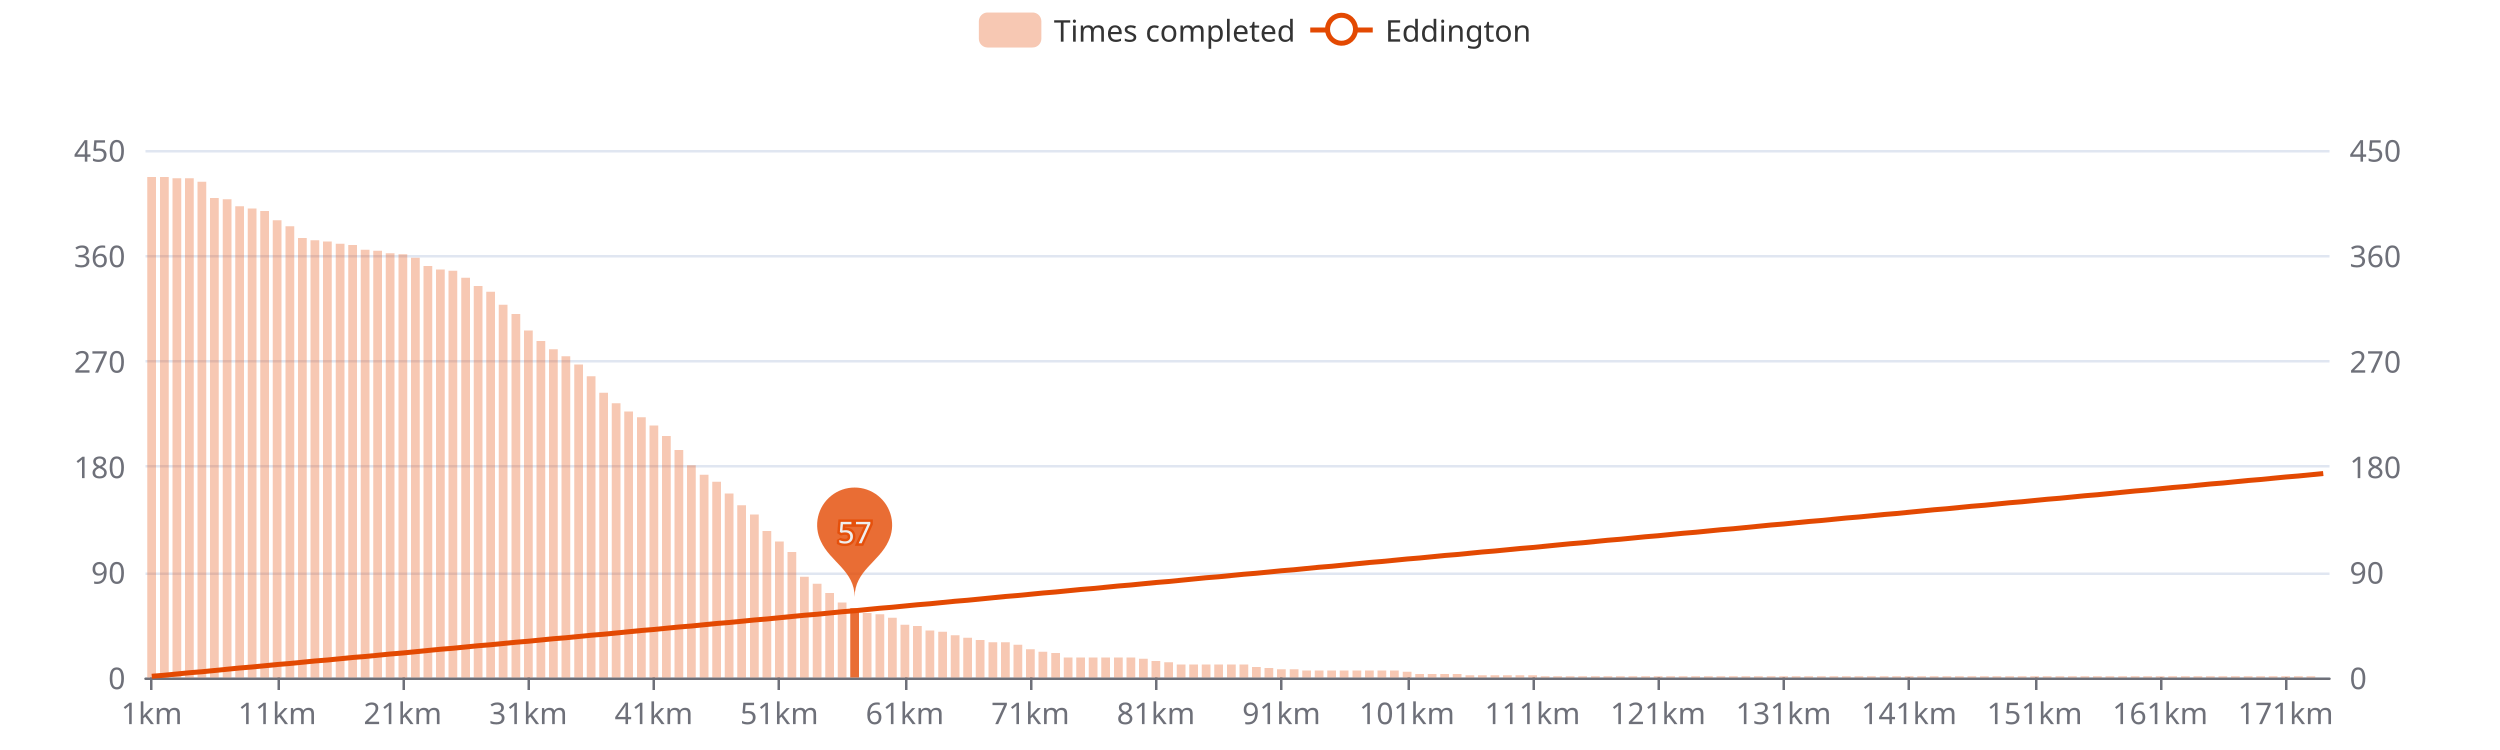
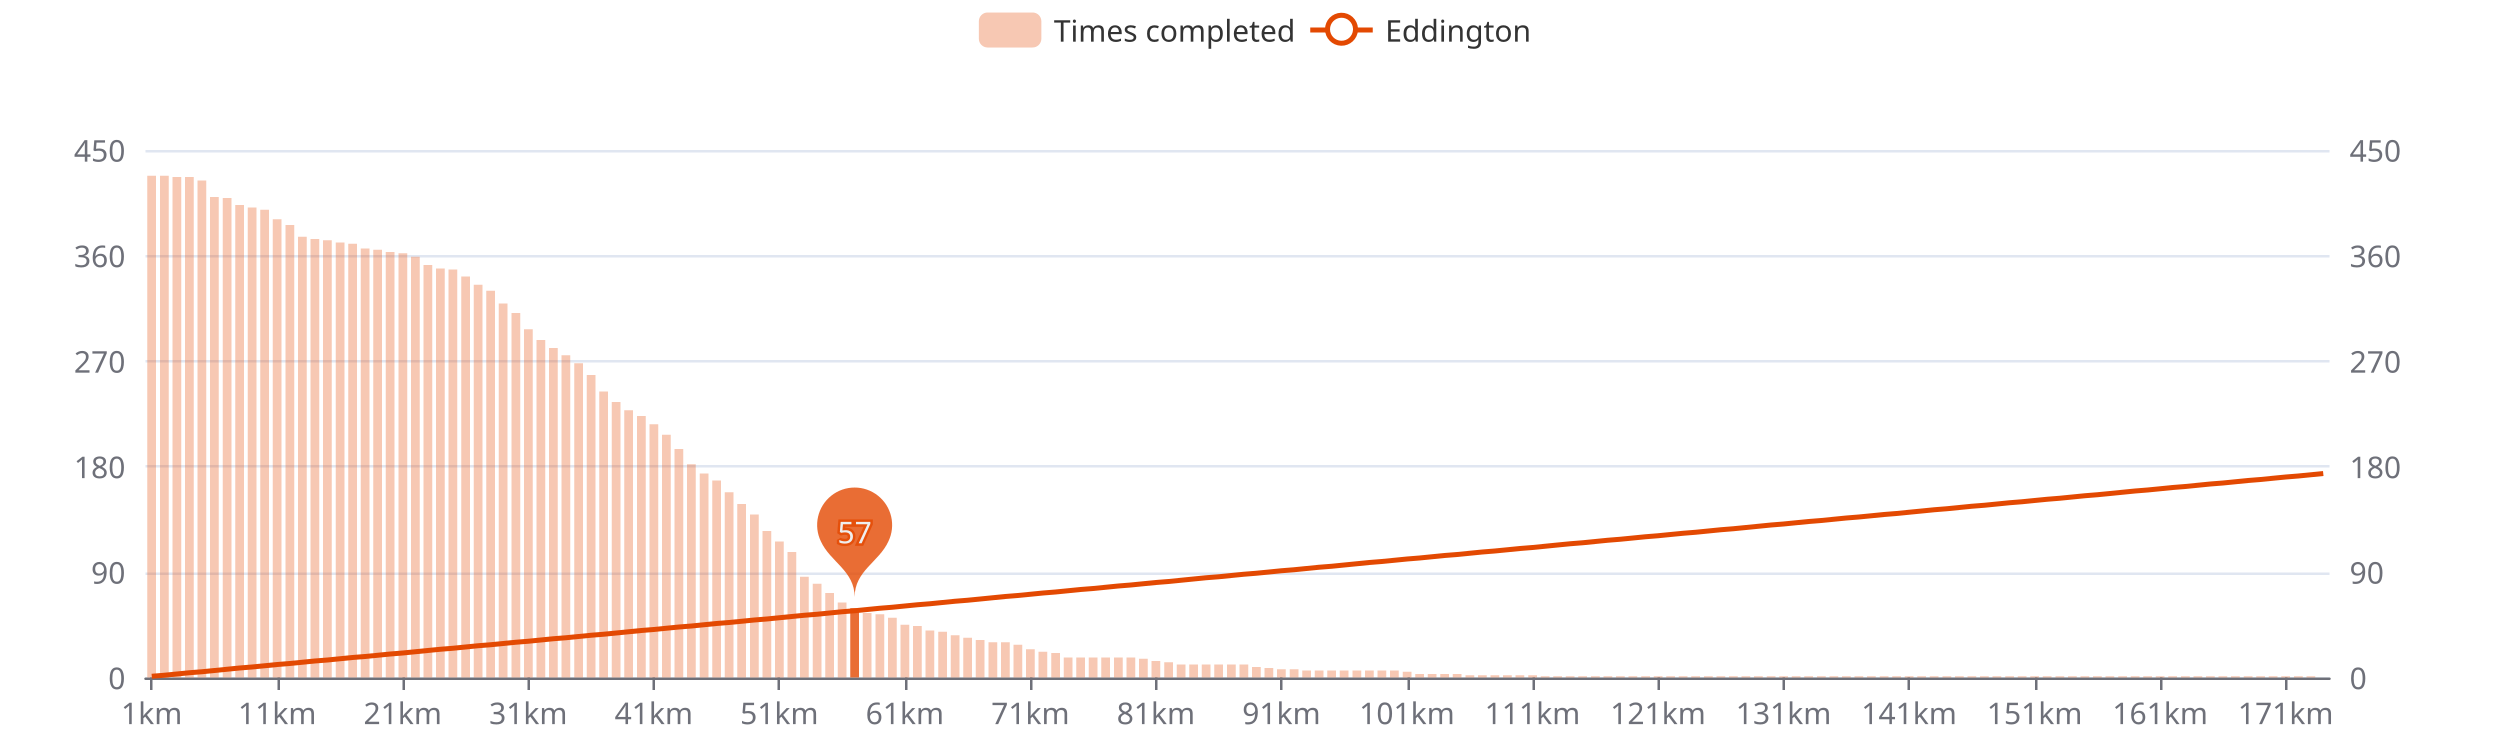
<svg xmlns="http://www.w3.org/2000/svg" width="1000" height="300" version="1.1" baseProfile="full" viewBox="0 0 1000 300">
  <rect width="1000" height="300" x="0" y="0" id="0" fill="#ffffff" />
  <path d="M58.2 271.5L931.8 271.5" fill="none" stroke="#E0E6F1" />
  <path d="M58.2 229.5L931.8 229.5" fill="none" stroke="#E0E6F1" />
  <path d="M58.2 186.5L931.8 186.5" fill="none" stroke="#E0E6F1" />
  <path d="M58.2 144.5L931.8 144.5" fill="none" stroke="#E0E6F1" />
  <path d="M58.2 102.5L931.8 102.5" fill="none" stroke="#E0E6F1" />
  <path d="M58.2 60.5L931.8 60.5" fill="none" stroke="#E0E6F1" />
  <path d="M58.2 271.5L931.8 271.5" fill="none" stroke="#6E7079" stroke-linecap="round" />
  <path d="M60.5 271L60.5 276" fill="none" stroke="#6E7079" />
  <path d="M111.5 271L111.5 276" fill="none" stroke="#6E7079" />
  <path d="M161.5 271L161.5 276" fill="none" stroke="#6E7079" />
  <path d="M211.5 271L211.5 276" fill="none" stroke="#6E7079" />
  <path d="M261.5 271L261.5 276" fill="none" stroke="#6E7079" />
  <path d="M311.5 271L311.5 276" fill="none" stroke="#6E7079" />
  <path d="M362.5 271L362.5 276" fill="none" stroke="#6E7079" />
  <path d="M412.5 271L412.5 276" fill="none" stroke="#6E7079" />
  <path d="M462.5 271L462.5 276" fill="none" stroke="#6E7079" />
  <path d="M512.5 271L512.5 276" fill="none" stroke="#6E7079" />
  <path d="M563.5 271L563.5 276" fill="none" stroke="#6E7079" />
  <path d="M613.5 271L613.5 276" fill="none" stroke="#6E7079" />
  <path d="M663.5 271L663.5 276" fill="none" stroke="#6E7079" />
  <path d="M713.5 271L713.5 276" fill="none" stroke="#6E7079" />
  <path d="M763.5 271L763.5 276" fill="none" stroke="#6E7079" />
  <path d="M814.5 271L814.5 276" fill="none" stroke="#6E7079" />
  <path d="M864.5 271L864.5 276" fill="none" stroke="#6E7079" />
  <path d="M914.5 271L914.5 276" fill="none" stroke="#6E7079" />
  <text dominant-baseline="central" text-anchor="end" style="font-size:12px;font-family:sans-serif;" transform="translate(50.16 271)" fill="#6E7079">0</text>
  <text dominant-baseline="central" text-anchor="end" style="font-size:12px;font-family:sans-serif;" transform="translate(50.16 228.8)" fill="#6E7079">90</text>
  <text dominant-baseline="central" text-anchor="end" style="font-size:12px;font-family:sans-serif;" transform="translate(50.16 186.6)" fill="#6E7079">180</text>
  <text dominant-baseline="central" text-anchor="end" style="font-size:12px;font-family:sans-serif;" transform="translate(50.16 144.4)" fill="#6E7079">270</text>
  <text dominant-baseline="central" text-anchor="end" style="font-size:12px;font-family:sans-serif;" transform="translate(50.16 102.2)" fill="#6E7079">360</text>
  <text dominant-baseline="central" text-anchor="end" style="font-size:12px;font-family:sans-serif;" transform="translate(50.16 60)" fill="#6E7079">450</text>
  <text dominant-baseline="central" text-anchor="start" style="font-size:12px;font-family:sans-serif;" transform="translate(939.84 271)" fill="#6E7079">0</text>
  <text dominant-baseline="central" text-anchor="start" style="font-size:12px;font-family:sans-serif;" transform="translate(939.84 228.8)" fill="#6E7079">90</text>
  <text dominant-baseline="central" text-anchor="start" style="font-size:12px;font-family:sans-serif;" transform="translate(939.84 186.6)" fill="#6E7079">180</text>
  <text dominant-baseline="central" text-anchor="start" style="font-size:12px;font-family:sans-serif;" transform="translate(939.84 144.4)" fill="#6E7079">270</text>
  <text dominant-baseline="central" text-anchor="start" style="font-size:12px;font-family:sans-serif;" transform="translate(939.84 102.2)" fill="#6E7079">360</text>
  <text dominant-baseline="central" text-anchor="start" style="font-size:12px;font-family:sans-serif;" transform="translate(939.84 60)" fill="#6E7079">450</text>
  <text dominant-baseline="central" text-anchor="middle" style="font-size:12px;font-family:sans-serif;" y="6" transform="translate(60.6706 279)" fill="#6E7079">1km</text>
  <text dominant-baseline="central" text-anchor="middle" style="font-size:12px;font-family:sans-serif;" y="6" transform="translate(110.8821 279)" fill="#6E7079">11km</text>
  <text dominant-baseline="central" text-anchor="middle" style="font-size:12px;font-family:sans-serif;" y="6" transform="translate(161.0936 279)" fill="#6E7079">21km</text>
  <text dominant-baseline="central" text-anchor="middle" style="font-size:12px;font-family:sans-serif;" y="6" transform="translate(211.3051 279)" fill="#6E7079">31km</text>
  <text dominant-baseline="central" text-anchor="middle" style="font-size:12px;font-family:sans-serif;" y="6" transform="translate(261.5166 279)" fill="#6E7079">41km</text>
  <text dominant-baseline="central" text-anchor="middle" style="font-size:12px;font-family:sans-serif;" y="6" transform="translate(311.728 279)" fill="#6E7079">51km</text>
  <text dominant-baseline="central" text-anchor="middle" style="font-size:12px;font-family:sans-serif;" y="6" transform="translate(361.9395 279)" fill="#6E7079">61km</text>
  <text dominant-baseline="central" text-anchor="middle" style="font-size:12px;font-family:sans-serif;" y="6" transform="translate(412.151 279)" fill="#6E7079">71km</text>
  <text dominant-baseline="central" text-anchor="middle" style="font-size:12px;font-family:sans-serif;" y="6" transform="translate(462.3625 279)" fill="#6E7079">81km</text>
  <text dominant-baseline="central" text-anchor="middle" style="font-size:12px;font-family:sans-serif;" y="6" transform="translate(512.574 279)" fill="#6E7079">91km</text>
  <text dominant-baseline="central" text-anchor="middle" style="font-size:12px;font-family:sans-serif;" y="6" transform="translate(562.7855 279)" fill="#6E7079">101km</text>
  <text dominant-baseline="central" text-anchor="middle" style="font-size:12px;font-family:sans-serif;" y="6" transform="translate(612.997 279)" fill="#6E7079">111km</text>
  <text dominant-baseline="central" text-anchor="middle" style="font-size:12px;font-family:sans-serif;" y="6" transform="translate(663.2085 279)" fill="#6E7079">121km</text>
  <text dominant-baseline="central" text-anchor="middle" style="font-size:12px;font-family:sans-serif;" y="6" transform="translate(713.42 279)" fill="#6E7079">131km</text>
  <text dominant-baseline="central" text-anchor="middle" style="font-size:12px;font-family:sans-serif;" y="6" transform="translate(763.6315 279)" fill="#6E7079">141km</text>
  <text dominant-baseline="central" text-anchor="middle" style="font-size:12px;font-family:sans-serif;" y="6" transform="translate(813.843 279)" fill="#6E7079">151km</text>
  <text dominant-baseline="central" text-anchor="middle" style="font-size:12px;font-family:sans-serif;" y="6" transform="translate(864.0545 279)" fill="#6E7079">161km</text>
  <text dominant-baseline="central" text-anchor="middle" style="font-size:12px;font-family:sans-serif;" y="6" transform="translate(914.266 279)" fill="#6E7079">171km</text>
-   <path d="M58.9 271l3.5 0l0 -200.2l-3.5 0Z" fill="rgb(227,73,2)" fill-opacity="0.3" />
-   <path d="M64 271l3.5 0l0 -200.2l-3.5 0Z" fill="rgb(227,73,2)" fill-opacity="0.3" />
-   <path d="M69 271l3.5 0l0 -199.7l-3.5 0Z" fill="rgb(227,73,2)" fill-opacity="0.3" />
-   <path d="M74 271l3.5 0l0 -199.7l-3.5 0Z" fill="rgb(227,73,2)" fill-opacity="0.3" />
-   <path d="M79 271l3.5 0l0 -198.3l-3.5 0Z" fill="rgb(227,73,2)" fill-opacity="0.3" />
-   <path d="M84 271l3.5 0l0 -191.8l-3.5 0Z" fill="rgb(227,73,2)" fill-opacity="0.3" />
-   <path d="M89.1 271l3.5 0l0 -191.3l-3.5 0Z" fill="rgb(227,73,2)" fill-opacity="0.3" />
-   <path d="M94.1 271l3.5 0l0 -188.5l-3.5 0Z" fill="rgb(227,73,2)" fill-opacity="0.3" />
-   <path d="M99.1 271l3.5 0l0 -187.6l-3.5 0Z" fill="rgb(227,73,2)" fill-opacity="0.3" />
-   <path d="M104.1 271l3.5 0l0 -186.6l-3.5 0Z" fill="rgb(227,73,2)" fill-opacity="0.3" />
-   <path d="M109.1 271l3.5 0l0 -182.9l-3.5 0Z" fill="rgb(227,73,2)" fill-opacity="0.3" />
-   <path d="M114.2 271l3.5 0l0 -180.5l-3.5 0Z" fill="rgb(227,73,2)" fill-opacity="0.3" />
-   <path d="M119.2 271l3.5 0l0 -175.8l-3.5 0Z" fill="rgb(227,73,2)" fill-opacity="0.3" />
-   <path d="M124.2 271l3.5 0l0 -174.9l-3.5 0Z" fill="rgb(227,73,2)" fill-opacity="0.3" />
-   <path d="M129.2 271l3.5 0l0 -174.4l-3.5 0Z" fill="rgb(227,73,2)" fill-opacity="0.3" />
-   <path d="M134.3 271l3.5 0l0 -173.5l-3.5 0Z" fill="rgb(227,73,2)" fill-opacity="0.3" />
-   <path d="M139.3 271l3.5 0l0 -173l-3.5 0Z" fill="rgb(227,73,2)" fill-opacity="0.3" />
-   <path d="M144.3 271l3.5 0l0 -171.1l-3.5 0Z" fill="rgb(227,73,2)" fill-opacity="0.3" />
-   <path d="M149.3 271l3.5 0l0 -170.7l-3.5 0Z" fill="rgb(227,73,2)" fill-opacity="0.3" />
-   <path d="M154.3 271l3.5 0l0 -169.7l-3.5 0Z" fill="rgb(227,73,2)" fill-opacity="0.3" />
-   <path d="M159.4 271l3.5 0l0 -169.3l-3.5 0Z" fill="rgb(227,73,2)" fill-opacity="0.3" />
-   <path d="M164.4 271l3.5 0l0 -167.9l-3.5 0Z" fill="rgb(227,73,2)" fill-opacity="0.3" />
-   <path d="M169.4 271l3.5 0l0 -164.6l-3.5 0Z" fill="rgb(227,73,2)" fill-opacity="0.3" />
-   <path d="M174.4 271l3.5 0l0 -163.2l-3.5 0Z" fill="rgb(227,73,2)" fill-opacity="0.3" />
-   <path d="M179.4 271l3.5 0l0 -162.7l-3.5 0Z" fill="rgb(227,73,2)" fill-opacity="0.3" />
-   <path d="M184.5 271l3.5 0l0 -159.9l-3.5 0Z" fill="rgb(227,73,2)" fill-opacity="0.3" />
-   <path d="M189.5 271l3.5 0l0 -156.6l-3.5 0Z" fill="rgb(227,73,2)" fill-opacity="0.3" />
-   <path d="M194.5 271l3.5 0l0 -154.3l-3.5 0Z" fill="rgb(227,73,2)" fill-opacity="0.3" />
-   <path d="M199.5 271l3.5 0l0 -149.1l-3.5 0Z" fill="rgb(227,73,2)" fill-opacity="0.3" />
-   <path d="M204.6 271l3.5 0l0 -145.4l-3.5 0Z" fill="rgb(227,73,2)" fill-opacity="0.3" />
-   <path d="M209.6 271l3.5 0l0 -138.8l-3.5 0Z" fill="rgb(227,73,2)" fill-opacity="0.3" />
-   <path d="M214.6 271l3.5 0l0 -134.6l-3.5 0Z" fill="rgb(227,73,2)" fill-opacity="0.3" />
-   <path d="M219.6 271l3.5 0l0 -131.3l-3.5 0Z" fill="rgb(227,73,2)" fill-opacity="0.3" />
-   <path d="M224.6 271l3.5 0l0 -128.5l-3.5 0Z" fill="rgb(227,73,2)" fill-opacity="0.3" />
-   <path d="M229.7 271l3.5 0l0 -125.2l-3.5 0Z" fill="rgb(227,73,2)" fill-opacity="0.3" />
-   <path d="M234.7 271l3.5 0l0 -120.5l-3.5 0Z" fill="rgb(227,73,2)" fill-opacity="0.3" />
-   <path d="M239.7 271l3.5 0l0 -113.9l-3.5 0Z" fill="rgb(227,73,2)" fill-opacity="0.3" />
-   <path d="M244.7 271l3.5 0l0 -109.7l-3.5 0Z" fill="rgb(227,73,2)" fill-opacity="0.3" />
-   <path d="M249.7 271l3.5 0l0 -106.4l-3.5 0Z" fill="rgb(227,73,2)" fill-opacity="0.3" />
-   <path d="M254.8 271l3.5 0l0 -104.1l-3.5 0Z" fill="rgb(227,73,2)" fill-opacity="0.3" />
-   <path d="M259.8 271l3.5 0l0 -100.8l-3.5 0Z" fill="rgb(227,73,2)" fill-opacity="0.3" />
-   <path d="M264.8 271l3.5 0l0 -96.6l-3.5 0Z" fill="rgb(227,73,2)" fill-opacity="0.3" />
-   <path d="M269.8 271l3.5 0l0 -91l-3.5 0Z" fill="rgb(227,73,2)" fill-opacity="0.3" />
-   <path d="M274.8 271l3.5 0l0 -84.9l-3.5 0Z" fill="rgb(227,73,2)" fill-opacity="0.3" />
-   <path d="M279.9 271l3.5 0l0 -81.1l-3.5 0Z" fill="rgb(227,73,2)" fill-opacity="0.3" />
-   <path d="M284.9 271l3.5 0l0 -78.3l-3.5 0Z" fill="rgb(227,73,2)" fill-opacity="0.3" />
-   <path d="M289.9 271l3.5 0l0 -73.6l-3.5 0Z" fill="rgb(227,73,2)" fill-opacity="0.3" />
-   <path d="M294.9 271l3.5 0l0 -68.9l-3.5 0Z" fill="rgb(227,73,2)" fill-opacity="0.3" />
+   <path d="M58.9 271l3.5 0l0 -200.7l-3.5 0Z" fill="rgb(227,73,2)" fill-opacity="0.3" />
+   <path d="M64 271l3.5 0l0 -200.7l-3.5 0Z" fill="rgb(227,73,2)" fill-opacity="0.3" />
+   <path d="M69 271l3.5 0l0 -200.2l-3.5 0Z" fill="rgb(227,73,2)" fill-opacity="0.3" />
+   <path d="M74 271l3.5 0l0 -200.2l-3.5 0Z" fill="rgb(227,73,2)" fill-opacity="0.3" />
+   <path d="M79 271l3.5 0l0 -198.8l-3.5 0Z" fill="rgb(227,73,2)" fill-opacity="0.3" />
+   <path d="M84 271l3.5 0l0 -192.2l-3.5 0Z" fill="rgb(227,73,2)" fill-opacity="0.3" />
+   <path d="M89.1 271l3.5 0l0 -191.8l-3.5 0Z" fill="rgb(227,73,2)" fill-opacity="0.3" />
+   <path d="M94.1 271l3.5 0l0 -189l-3.5 0Z" fill="rgb(227,73,2)" fill-opacity="0.3" />
+   <path d="M99.1 271l3.5 0l0 -188l-3.5 0Z" fill="rgb(227,73,2)" fill-opacity="0.3" />
+   <path d="M104.1 271l3.5 0l0 -187.1l-3.5 0Z" fill="rgb(227,73,2)" fill-opacity="0.3" />
+   <path d="M109.1 271l3.5 0l0 -183.3l-3.5 0Z" fill="rgb(227,73,2)" fill-opacity="0.3" />
+   <path d="M114.2 271l3.5 0l0 -181l-3.5 0Z" fill="rgb(227,73,2)" fill-opacity="0.3" />
+   <path d="M119.2 271l3.5 0l0 -176.3l-3.5 0Z" fill="rgb(227,73,2)" fill-opacity="0.3" />
+   <path d="M124.2 271l3.5 0l0 -175.4l-3.5 0Z" fill="rgb(227,73,2)" fill-opacity="0.3" />
+   <path d="M129.2 271l3.5 0l0 -174.9l-3.5 0Z" fill="rgb(227,73,2)" fill-opacity="0.3" />
+   <path d="M134.3 271l3.5 0l0 -174l-3.5 0Z" fill="rgb(227,73,2)" fill-opacity="0.3" />
+   <path d="M139.3 271l3.5 0l0 -173.5l-3.5 0Z" fill="rgb(227,73,2)" fill-opacity="0.3" />
+   <path d="M144.3 271l3.5 0l0 -171.6l-3.5 0Z" fill="rgb(227,73,2)" fill-opacity="0.3" />
+   <path d="M149.3 271l3.5 0l0 -171.1l-3.5 0Z" fill="rgb(227,73,2)" fill-opacity="0.3" />
+   <path d="M154.3 271l3.5 0l0 -170.2l-3.5 0Z" fill="rgb(227,73,2)" fill-opacity="0.3" />
+   <path d="M159.4 271l3.5 0l0 -169.7l-3.5 0Z" fill="rgb(227,73,2)" fill-opacity="0.3" />
+   <path d="M164.4 271l3.5 0l0 -168.3l-3.5 0Z" fill="rgb(227,73,2)" fill-opacity="0.3" />
+   <path d="M169.4 271l3.5 0l0 -165l-3.5 0Z" fill="rgb(227,73,2)" fill-opacity="0.3" />
+   <path d="M174.4 271l3.5 0l0 -163.6l-3.5 0Z" fill="rgb(227,73,2)" fill-opacity="0.3" />
+   <path d="M179.4 271l3.5 0l0 -163.2l-3.5 0Z" fill="rgb(227,73,2)" fill-opacity="0.3" />
+   <path d="M184.5 271l3.5 0l0 -160.4l-3.5 0Z" fill="rgb(227,73,2)" fill-opacity="0.3" />
+   <path d="M189.5 271l3.5 0l0 -157.1l-3.5 0Z" fill="rgb(227,73,2)" fill-opacity="0.3" />
+   <path d="M194.5 271l3.5 0l0 -154.7l-3.5 0Z" fill="rgb(227,73,2)" fill-opacity="0.3" />
+   <path d="M199.5 271l3.5 0l0 -149.6l-3.5 0Z" fill="rgb(227,73,2)" fill-opacity="0.3" />
+   <path d="M204.6 271l3.5 0l0 -145.8l-3.5 0Z" fill="rgb(227,73,2)" fill-opacity="0.3" />
+   <path d="M209.6 271l3.5 0l0 -139.3l-3.5 0Z" fill="rgb(227,73,2)" fill-opacity="0.3" />
+   <path d="M214.6 271l3.5 0l0 -135l-3.5 0Z" fill="rgb(227,73,2)" fill-opacity="0.3" />
+   <path d="M219.6 271l3.5 0l0 -131.8l-3.5 0Z" fill="rgb(227,73,2)" fill-opacity="0.3" />
+   <path d="M224.6 271l3.5 0l0 -128.9l-3.5 0Z" fill="rgb(227,73,2)" fill-opacity="0.3" />
+   <path d="M229.7 271l3.5 0l0 -125.7l-3.5 0Z" fill="rgb(227,73,2)" fill-opacity="0.3" />
+   <path d="M234.7 271l3.5 0l0 -121l-3.5 0Z" fill="rgb(227,73,2)" fill-opacity="0.3" />
+   <path d="M239.7 271l3.5 0l0 -114.4l-3.5 0Z" fill="rgb(227,73,2)" fill-opacity="0.3" />
+   <path d="M244.7 271l3.5 0l0 -110.2l-3.5 0Z" fill="rgb(227,73,2)" fill-opacity="0.3" />
+   <path d="M249.7 271l3.5 0l0 -106.9l-3.5 0Z" fill="rgb(227,73,2)" fill-opacity="0.3" />
+   <path d="M254.8 271l3.5 0l0 -104.6l-3.5 0Z" fill="rgb(227,73,2)" fill-opacity="0.3" />
+   <path d="M259.8 271l3.5 0l0 -101.3l-3.5 0Z" fill="rgb(227,73,2)" fill-opacity="0.3" />
+   <path d="M264.8 271l3.5 0l0 -97.1l-3.5 0Z" fill="rgb(227,73,2)" fill-opacity="0.3" />
+   <path d="M269.8 271l3.5 0l0 -91.4l-3.5 0Z" fill="rgb(227,73,2)" fill-opacity="0.3" />
+   <path d="M274.8 271l3.5 0l0 -85.3l-3.5 0Z" fill="rgb(227,73,2)" fill-opacity="0.3" />
+   <path d="M279.9 271l3.5 0l0 -81.6l-3.5 0Z" fill="rgb(227,73,2)" fill-opacity="0.3" />
+   <path d="M284.9 271l3.5 0l0 -78.8l-3.5 0Z" fill="rgb(227,73,2)" fill-opacity="0.3" />
+   <path d="M289.9 271l3.5 0l0 -74.1l-3.5 0Z" fill="rgb(227,73,2)" fill-opacity="0.3" />
+   <path d="M294.9 271l3.5 0l0 -69.4l-3.5 0Z" fill="rgb(227,73,2)" fill-opacity="0.3" />
  <path d="M300 271l3.5 0l0 -65.2l-3.5 0Z" fill="rgb(227,73,2)" fill-opacity="0.3" />
  <path d="M305 271l3.5 0l0 -58.6l-3.5 0Z" fill="rgb(227,73,2)" fill-opacity="0.3" />
  <path d="M310 271l3.5 0l0 -54.4l-3.5 0Z" fill="rgb(227,73,2)" fill-opacity="0.3" />
  <path d="M315 271l3.5 0l0 -50.2l-3.5 0Z" fill="rgb(227,73,2)" fill-opacity="0.3" />
  <path d="M320 271l3.5 0l0 -40.3l-3.5 0Z" fill="rgb(227,73,2)" fill-opacity="0.3" />
  <path d="M325.1 271l3.5 0l0 -37.5l-3.5 0Z" fill="rgb(227,73,2)" fill-opacity="0.3" />
  <path d="M330.1 271l3.5 0l0 -33.8l-3.5 0Z" fill="rgb(227,73,2)" fill-opacity="0.3" />
  <path d="M335.1 271l3.5 0l0 -30l-3.5 0Z" fill="rgb(227,73,2)" fill-opacity="0.3" />
  <path d="M340.1 271l3.5 0l0 -27.7l-3.5 0Z" fill="rgb(227,73,2)" fill-opacity="0.8" />
  <path d="M345.1 271l3.5 0l0 -25.8l-3.5 0Z" fill="rgb(227,73,2)" fill-opacity="0.3" />
  <path d="M350.2 271l3.5 0l0 -25.3l-3.5 0Z" fill="rgb(227,73,2)" fill-opacity="0.3" />
  <path d="M355.2 271l3.5 0l0 -23.9l-3.5 0Z" fill="rgb(227,73,2)" fill-opacity="0.3" />
  <path d="M360.2 271l3.5 0l0 -21.1l-3.5 0Z" fill="rgb(227,73,2)" fill-opacity="0.3" />
  <path d="M365.2 271l3.5 0l0 -20.6l-3.5 0Z" fill="rgb(227,73,2)" fill-opacity="0.3" />
  <path d="M370.2 271l3.5 0l0 -18.8l-3.5 0Z" fill="rgb(227,73,2)" fill-opacity="0.3" />
  <path d="M375.3 271l3.5 0l0 -18.3l-3.5 0Z" fill="rgb(227,73,2)" fill-opacity="0.3" />
  <path d="M380.3 271l3.5 0l0 -16.9l-3.5 0Z" fill="rgb(227,73,2)" fill-opacity="0.3" />
  <path d="M385.3 271l3.5 0l0 -15.9l-3.5 0Z" fill="rgb(227,73,2)" fill-opacity="0.3" />
  <path d="M390.3 271l3.5 0l0 -15l-3.5 0Z" fill="rgb(227,73,2)" fill-opacity="0.3" />
  <path d="M395.4 271l3.5 0l0 -14.1l-3.5 0Z" fill="rgb(227,73,2)" fill-opacity="0.3" />
  <path d="M400.4 271l3.5 0l0 -14.1l-3.5 0Z" fill="rgb(227,73,2)" fill-opacity="0.3" />
  <path d="M405.4 271l3.5 0l0 -13.1l-3.5 0Z" fill="rgb(227,73,2)" fill-opacity="0.3" />
  <path d="M410.4 271l3.5 0l0 -11.3l-3.5 0Z" fill="rgb(227,73,2)" fill-opacity="0.3" />
  <path d="M415.4 271l3.5 0l0 -10.3l-3.5 0Z" fill="rgb(227,73,2)" fill-opacity="0.3" />
  <path d="M420.5 271l3.5 0l0 -9.8l-3.5 0Z" fill="rgb(227,73,2)" fill-opacity="0.3" />
  <path d="M425.5 271l3.5 0l0 -8l-3.5 0Z" fill="rgb(227,73,2)" fill-opacity="0.3" />
  <path d="M430.5 271l3.5 0l0 -8l-3.5 0Z" fill="rgb(227,73,2)" fill-opacity="0.3" />
  <path d="M435.5 271l3.5 0l0 -8l-3.5 0Z" fill="rgb(227,73,2)" fill-opacity="0.3" />
  <path d="M440.5 271l3.5 0l0 -8l-3.5 0Z" fill="rgb(227,73,2)" fill-opacity="0.3" />
  <path d="M445.6 271l3.5 0l0 -8l-3.5 0Z" fill="rgb(227,73,2)" fill-opacity="0.3" />
  <path d="M450.6 271l3.5 0l0 -8l-3.5 0Z" fill="rgb(227,73,2)" fill-opacity="0.3" />
  <path d="M455.6 271l3.5 0l0 -7.5l-3.5 0Z" fill="rgb(227,73,2)" fill-opacity="0.3" />
  <path d="M460.6 271l3.5 0l0 -6.6l-3.5 0Z" fill="rgb(227,73,2)" fill-opacity="0.3" />
  <path d="M465.7 271l3.5 0l0 -6.1l-3.5 0Z" fill="rgb(227,73,2)" fill-opacity="0.3" />
  <path d="M470.7 271l3.5 0l0 -5.2l-3.5 0Z" fill="rgb(227,73,2)" fill-opacity="0.3" />
  <path d="M475.7 271l3.5 0l0 -5.2l-3.5 0Z" fill="rgb(227,73,2)" fill-opacity="0.3" />
  <path d="M480.7 271l3.5 0l0 -5.2l-3.5 0Z" fill="rgb(227,73,2)" fill-opacity="0.3" />
  <path d="M485.7 271l3.5 0l0 -5.2l-3.5 0Z" fill="rgb(227,73,2)" fill-opacity="0.3" />
  <path d="M490.8 271l3.5 0l0 -5.2l-3.5 0Z" fill="rgb(227,73,2)" fill-opacity="0.3" />
  <path d="M495.8 271l3.5 0l0 -5.2l-3.5 0Z" fill="rgb(227,73,2)" fill-opacity="0.3" />
  <path d="M500.8 271l3.5 0l0 -4.2l-3.5 0Z" fill="rgb(227,73,2)" fill-opacity="0.3" />
  <path d="M505.8 271l3.5 0l0 -3.8l-3.5 0Z" fill="rgb(227,73,2)" fill-opacity="0.3" />
  <path d="M510.8 271l3.5 0l0 -3.3l-3.5 0Z" fill="rgb(227,73,2)" fill-opacity="0.3" />
  <path d="M515.9 271l3.5 0l0 -3.3l-3.5 0Z" fill="rgb(227,73,2)" fill-opacity="0.3" />
  <path d="M520.9 271l3.5 0l0 -2.8l-3.5 0Z" fill="rgb(227,73,2)" fill-opacity="0.3" />
  <path d="M525.9 271l3.5 0l0 -2.8l-3.5 0Z" fill="rgb(227,73,2)" fill-opacity="0.3" />
  <path d="M530.9 271l3.5 0l0 -2.8l-3.5 0Z" fill="rgb(227,73,2)" fill-opacity="0.3" />
  <path d="M535.9 271l3.5 0l0 -2.8l-3.5 0Z" fill="rgb(227,73,2)" fill-opacity="0.3" />
  <path d="M541 271l3.5 0l0 -2.8l-3.5 0Z" fill="rgb(227,73,2)" fill-opacity="0.3" />
  <path d="M546 271l3.5 0l0 -2.8l-3.5 0Z" fill="rgb(227,73,2)" fill-opacity="0.3" />
  <path d="M551 271l3.5 0l0 -2.8l-3.5 0Z" fill="rgb(227,73,2)" fill-opacity="0.3" />
  <path d="M556 271l3.5 0l0 -2.8l-3.5 0Z" fill="rgb(227,73,2)" fill-opacity="0.3" />
  <path d="M561.1 271l3.5 0l0 -2.3l-3.5 0Z" fill="rgb(227,73,2)" fill-opacity="0.3" />
  <path d="M566.1 271l3.5 0l0 -1.4l-3.5 0Z" fill="rgb(227,73,2)" fill-opacity="0.3" />
  <path d="M571.1 271l3.5 0l0 -1.4l-3.5 0Z" fill="rgb(227,73,2)" fill-opacity="0.3" />
  <path d="M576.1 271l3.5 0l0 -1.4l-3.5 0Z" fill="rgb(227,73,2)" fill-opacity="0.3" />
  <path d="M581.1 271l3.5 0l0 -1.4l-3.5 0Z" fill="rgb(227,73,2)" fill-opacity="0.3" />
  <path d="M586.2 271l3.5 0l0 -0.9l-3.5 0Z" fill="rgb(227,73,2)" fill-opacity="0.3" />
  <path d="M591.2 271l3.5 0l0 -0.9l-3.5 0Z" fill="rgb(227,73,2)" fill-opacity="0.3" />
  <path d="M596.2 271l3.5 0l0 -0.9l-3.5 0Z" fill="rgb(227,73,2)" fill-opacity="0.3" />
  <path d="M601.2 271l3.5 0l0 -0.9l-3.5 0Z" fill="rgb(227,73,2)" fill-opacity="0.3" />
  <path d="M606.2 271l3.5 0l0 -0.9l-3.5 0Z" fill="rgb(227,73,2)" fill-opacity="0.3" />
  <path d="M611.3 271l3.5 0l0 -0.9l-3.5 0Z" fill="rgb(227,73,2)" fill-opacity="0.3" />
  <path d="M616.3 271l3.5 0l0 -0.5l-3.5 0Z" fill="rgb(227,73,2)" fill-opacity="0.3" />
  <path d="M621.3 271l3.5 0l0 -0.5l-3.5 0Z" fill="rgb(227,73,2)" fill-opacity="0.3" />
  <path d="M626.3 271l3.5 0l0 -0.5l-3.5 0Z" fill="rgb(227,73,2)" fill-opacity="0.3" />
  <path d="M631.3 271l3.5 0l0 -0.5l-3.5 0Z" fill="rgb(227,73,2)" fill-opacity="0.3" />
  <path d="M636.4 271l3.5 0l0 -0.5l-3.5 0Z" fill="rgb(227,73,2)" fill-opacity="0.3" />
  <path d="M641.4 271l3.5 0l0 -0.5l-3.5 0Z" fill="rgb(227,73,2)" fill-opacity="0.3" />
  <path d="M646.4 271l3.5 0l0 -0.5l-3.5 0Z" fill="rgb(227,73,2)" fill-opacity="0.3" />
  <path d="M651.4 271l3.5 0l0 -0.5l-3.5 0Z" fill="rgb(227,73,2)" fill-opacity="0.3" />
  <path d="M656.5 271l3.5 0l0 -0.5l-3.5 0Z" fill="rgb(227,73,2)" fill-opacity="0.3" />
  <path d="M661.5 271l3.5 0l0 -0.5l-3.5 0Z" fill="rgb(227,73,2)" fill-opacity="0.3" />
  <path d="M666.5 271l3.5 0l0 -0.5l-3.5 0Z" fill="rgb(227,73,2)" fill-opacity="0.3" />
  <path d="M671.5 271l3.5 0l0 -0.5l-3.5 0Z" fill="rgb(227,73,2)" fill-opacity="0.3" />
  <path d="M676.5 271l3.5 0l0 -0.5l-3.5 0Z" fill="rgb(227,73,2)" fill-opacity="0.3" />
  <path d="M681.6 271l3.5 0l0 -0.5l-3.5 0Z" fill="rgb(227,73,2)" fill-opacity="0.3" />
  <path d="M686.6 271l3.5 0l0 -0.5l-3.5 0Z" fill="rgb(227,73,2)" fill-opacity="0.3" />
  <path d="M691.6 271l3.5 0l0 -0.5l-3.5 0Z" fill="rgb(227,73,2)" fill-opacity="0.3" />
  <path d="M696.6 271l3.5 0l0 -0.5l-3.5 0Z" fill="rgb(227,73,2)" fill-opacity="0.3" />
  <path d="M701.6 271l3.5 0l0 -0.5l-3.5 0Z" fill="rgb(227,73,2)" fill-opacity="0.3" />
  <path d="M706.7 271l3.5 0l0 -0.5l-3.5 0Z" fill="rgb(227,73,2)" fill-opacity="0.3" />
  <path d="M711.7 271l3.5 0l0 -0.5l-3.5 0Z" fill="rgb(227,73,2)" fill-opacity="0.3" />
  <path d="M716.7 271l3.5 0l0 -0.5l-3.5 0Z" fill="rgb(227,73,2)" fill-opacity="0.3" />
  <path d="M721.7 271l3.5 0l0 -0.5l-3.5 0Z" fill="rgb(227,73,2)" fill-opacity="0.3" />
  <path d="M726.8 271l3.5 0l0 -0.5l-3.5 0Z" fill="rgb(227,73,2)" fill-opacity="0.3" />
  <path d="M731.8 271l3.5 0l0 -0.5l-3.5 0Z" fill="rgb(227,73,2)" fill-opacity="0.3" />
  <path d="M736.8 271l3.5 0l0 -0.5l-3.5 0Z" fill="rgb(227,73,2)" fill-opacity="0.3" />
  <path d="M741.8 271l3.5 0l0 -0.5l-3.5 0Z" fill="rgb(227,73,2)" fill-opacity="0.3" />
  <path d="M746.8 271l3.5 0l0 -0.5l-3.5 0Z" fill="rgb(227,73,2)" fill-opacity="0.3" />
  <path d="M751.9 271l3.5 0l0 -0.5l-3.5 0Z" fill="rgb(227,73,2)" fill-opacity="0.3" />
  <path d="M756.9 271l3.5 0l0 -0.5l-3.5 0Z" fill="rgb(227,73,2)" fill-opacity="0.3" />
  <path d="M761.9 271l3.5 0l0 -0.5l-3.5 0Z" fill="rgb(227,73,2)" fill-opacity="0.3" />
  <path d="M766.9 271l3.5 0l0 -0.5l-3.5 0Z" fill="rgb(227,73,2)" fill-opacity="0.3" />
  <path d="M771.9 271l3.5 0l0 -0.5l-3.5 0Z" fill="rgb(227,73,2)" fill-opacity="0.3" />
  <path d="M777 271l3.5 0l0 -0.5l-3.5 0Z" fill="rgb(227,73,2)" fill-opacity="0.3" />
  <path d="M782 271l3.5 0l0 -0.5l-3.5 0Z" fill="rgb(227,73,2)" fill-opacity="0.3" />
  <path d="M787 271l3.5 0l0 -0.5l-3.5 0Z" fill="rgb(227,73,2)" fill-opacity="0.3" />
  <path d="M792 271l3.5 0l0 -0.5l-3.5 0Z" fill="rgb(227,73,2)" fill-opacity="0.3" />
  <path d="M797 271l3.5 0l0 -0.5l-3.5 0Z" fill="rgb(227,73,2)" fill-opacity="0.3" />
  <path d="M802.1 271l3.5 0l0 -0.5l-3.5 0Z" fill="rgb(227,73,2)" fill-opacity="0.3" />
  <path d="M807.1 271l3.5 0l0 -0.5l-3.5 0Z" fill="rgb(227,73,2)" fill-opacity="0.3" />
  <path d="M812.1 271l3.5 0l0 -0.5l-3.5 0Z" fill="rgb(227,73,2)" fill-opacity="0.3" />
  <path d="M817.1 271l3.5 0l0 -0.5l-3.5 0Z" fill="rgb(227,73,2)" fill-opacity="0.3" />
  <path d="M822.2 271l3.5 0l0 -0.5l-3.5 0Z" fill="rgb(227,73,2)" fill-opacity="0.3" />
  <path d="M827.2 271l3.5 0l0 -0.5l-3.5 0Z" fill="rgb(227,73,2)" fill-opacity="0.3" />
  <path d="M832.2 271l3.5 0l0 -0.5l-3.5 0Z" fill="rgb(227,73,2)" fill-opacity="0.3" />
  <path d="M837.2 271l3.5 0l0 -0.5l-3.5 0Z" fill="rgb(227,73,2)" fill-opacity="0.3" />
  <path d="M842.2 271l3.5 0l0 -0.5l-3.5 0Z" fill="rgb(227,73,2)" fill-opacity="0.3" />
  <path d="M847.3 271l3.5 0l0 -0.5l-3.5 0Z" fill="rgb(227,73,2)" fill-opacity="0.3" />
  <path d="M852.3 271l3.5 0l0 -0.5l-3.5 0Z" fill="rgb(227,73,2)" fill-opacity="0.3" />
  <path d="M857.3 271l3.5 0l0 -0.5l-3.5 0Z" fill="rgb(227,73,2)" fill-opacity="0.3" />
  <path d="M862.3 271l3.5 0l0 -0.5l-3.5 0Z" fill="rgb(227,73,2)" fill-opacity="0.3" />
  <path d="M867.3 271l3.5 0l0 -0.5l-3.5 0Z" fill="rgb(227,73,2)" fill-opacity="0.3" />
  <path d="M872.4 271l3.5 0l0 -0.5l-3.5 0Z" fill="rgb(227,73,2)" fill-opacity="0.3" />
  <path d="M877.4 271l3.5 0l0 -0.5l-3.5 0Z" fill="rgb(227,73,2)" fill-opacity="0.3" />
  <path d="M882.4 271l3.5 0l0 -0.5l-3.5 0Z" fill="rgb(227,73,2)" fill-opacity="0.3" />
  <path d="M887.4 271l3.5 0l0 -0.5l-3.5 0Z" fill="rgb(227,73,2)" fill-opacity="0.3" />
  <path d="M892.4 271l3.5 0l0 -0.5l-3.5 0Z" fill="rgb(227,73,2)" fill-opacity="0.3" />
  <path d="M897.5 271l3.5 0l0 -0.5l-3.5 0Z" fill="rgb(227,73,2)" fill-opacity="0.3" />
  <path d="M902.5 271l3.5 0l0 -0.5l-3.5 0Z" fill="rgb(227,73,2)" fill-opacity="0.3" />
  <path d="M907.5 271l3.5 0l0 -0.5l-3.5 0Z" fill="rgb(227,73,2)" fill-opacity="0.3" />
  <path d="M912.5 271l3.5 0l0 -0.5l-3.5 0Z" fill="rgb(227,73,2)" fill-opacity="0.3" />
  <path d="M917.6 271l3.5 0l0 -0.5l-3.5 0Z" fill="rgb(227,73,2)" fill-opacity="0.3" />
  <path d="M922.6 271l3.5 0l0 -0.5l-3.5 0Z" fill="rgb(227,73,2)" fill-opacity="0.3" />
  <path d="M927.6 271l3.5 0l0 0l-3.5 0Z" fill="rgb(227,73,2)" fill-opacity="0.3" />
  <path d="M-5 -5l226.9 0l0 24l-226.9 0Z" transform="translate(391.54 5)" fill="rgb(0,0,0)" fill-opacity="0" stroke="#ccc" stroke-width="0" />
  <path d="M3.5 0L21.5 0A3.5 3.5 0 0 1 25 3.5L25 10.5A3.5 3.5 0 0 1 21.5 14L3.5 14A3.5 3.5 0 0 1 0 10.5L0 3.5A3.5 3.5 0 0 1 3.5 0" transform="translate(391.54 5)" fill="rgb(227,73,2)" fill-opacity="0.3" />
  <text dominant-baseline="central" text-anchor="start" style="font-size:12px;font-family:sans-serif;" xml:space="preserve" x="30" y="7" transform="translate(391.54 5)" fill="#333">Times completed</text>
  <path d="M0 7L25 7" transform="translate(524.1 5)" fill="#000" stroke="#E34902" stroke-width="2" stroke-linecap="butt" stroke-miterlimit="10" />
  <path d="M18.1 7A5.6 5.6 0 1 1 18.1 6.4A5.6 5.6 0 0 1 18.1 7" transform="translate(524.1 5)" fill="#fff" stroke="#E34902" stroke-width="2" stroke-linecap="butt" stroke-miterlimit="10" />
  <text dominant-baseline="central" text-anchor="start" style="font-size:12px;font-family:sans-serif;" x="30" y="7" transform="translate(524.1 5)" fill="#333">Eddington</text>
  <path d="M-0.54 -0.89A0.6 0.6 0 1 1 0.54 -0.89C0.39 -0.56 0 -0.42 0 0C0 -0.42 -0.39 -0.56 -0.54 -0.89Z" transform="matrix(25,0,0,25,341.8549,238.8044)" fill="rgb(227,73,2)" fill-opacity="0.8" />
  <text dominant-baseline="central" text-anchor="middle" style="font-size:12px;font-family:sans-serif;" transform="translate(341.8549 212.6616)" fill="#eee" stroke="rgb(227,73,2)" stroke-width="2" paint-order="stroke" stroke-opacity="0.8" stroke-miterlimit="2">57</text>
  <g clip-path="url(#zr0-c0)">
    <path d="M60.7 270.5L65.7 270.1L70.7 269.6L75.7 269.1L80.8 268.7L85.8 268.2L90.8 267.7L95.8 267.2L100.8 266.8L105.9 266.3L110.9 265.8L115.9 265.4L120.9 264.9L125.9 264.4L131 264L136 263.5L141 263L146 262.6L151.1 262.1L156.1 261.6L161.1 261.2L166.1 260.7L171.1 260.2L176.2 259.7L181.2 259.3L186.2 258.8L191.2 258.3L196.2 257.9L201.3 257.4L206.3 256.9L211.3 256.5L216.3 256L221.3 255.5L226.4 255.1L231.4 254.6L236.4 254.1L241.4 253.7L246.5 253.2L251.5 252.7L256.5 252.2L261.5 251.8L266.5 251.3L271.6 250.8L276.6 250.4L281.6 249.9L286.6 249.4L291.6 249L296.7 248.5L301.7 248L306.7 247.6L311.7 247.1L316.7 246.6L321.8 246.1L326.8 245.7L331.8 245.2L336.8 244.7L341.9 244.3L346.9 243.8L351.9 243.3L356.9 242.9L361.9 242.4L367 241.9L372 241.5L377 241L382 240.5L387 240.1L392.1 239.6L397.1 239.1L402.1 238.6L407.1 238.2L412.2 237.7L417.2 237.2L422.2 236.8L427.2 236.3L432.2 235.8L437.3 235.4L442.3 234.9L447.3 234.4L452.3 234L457.3 233.5L462.4 233L467.4 232.6L472.4 232.1L477.4 231.6L482.4 231.1L487.5 230.7L492.5 230.2L497.5 229.7L502.5 229.3L507.6 228.8L512.6 228.3L517.6 227.9L522.6 227.4L527.6 226.9L532.7 226.5L537.7 226L542.7 225.5L547.7 225L552.7 224.6L557.8 224.1L562.8 223.6L567.8 223.2L572.8 222.7L577.8 222.2L582.9 221.8L587.9 221.3L592.9 220.8L597.9 220.4L603 219.9L608 219.4L613 219L618 218.5L623 218L628.1 217.5L633.1 217.1L638.1 216.6L643.1 216.1L648.1 215.7L653.2 215.2L658.2 214.7L663.2 214.3L668.2 213.8L673.3 213.3L678.3 212.9L683.3 212.4L688.3 211.9L693.3 211.5L698.4 211L703.4 210.5L708.4 210L713.4 209.6L718.4 209.1L723.5 208.6L728.5 208.2L733.5 207.7L738.5 207.2L743.5 206.8L748.6 206.3L753.6 205.8L758.6 205.4L763.6 204.9L768.7 204.4L773.7 203.9L778.7 203.5L783.7 203L788.7 202.5L793.8 202.1L798.8 201.6L803.8 201.1L808.8 200.7L813.8 200.2L818.9 199.7L823.9 199.3L828.9 198.8L833.9 198.3L838.9 197.9L844 197.4L849 196.9L854 196.4L859 196L864.1 195.5L869.1 195L874.1 194.6L879.1 194.1L884.1 193.6L889.2 193.2L894.2 192.7L899.2 192.2L904.2 191.8L909.2 191.3L914.3 190.8L919.3 190.4L924.3 189.9L929.3 189.4" fill="none" stroke="#E34902" stroke-width="2" stroke-linejoin="bevel" />
  </g>
  <defs>
    <clipPath id="zr0-c0">
      <path d="M57 59l876 0l0 213l-876 0Z" fill="#000" />
    </clipPath>
  </defs>
</svg>
